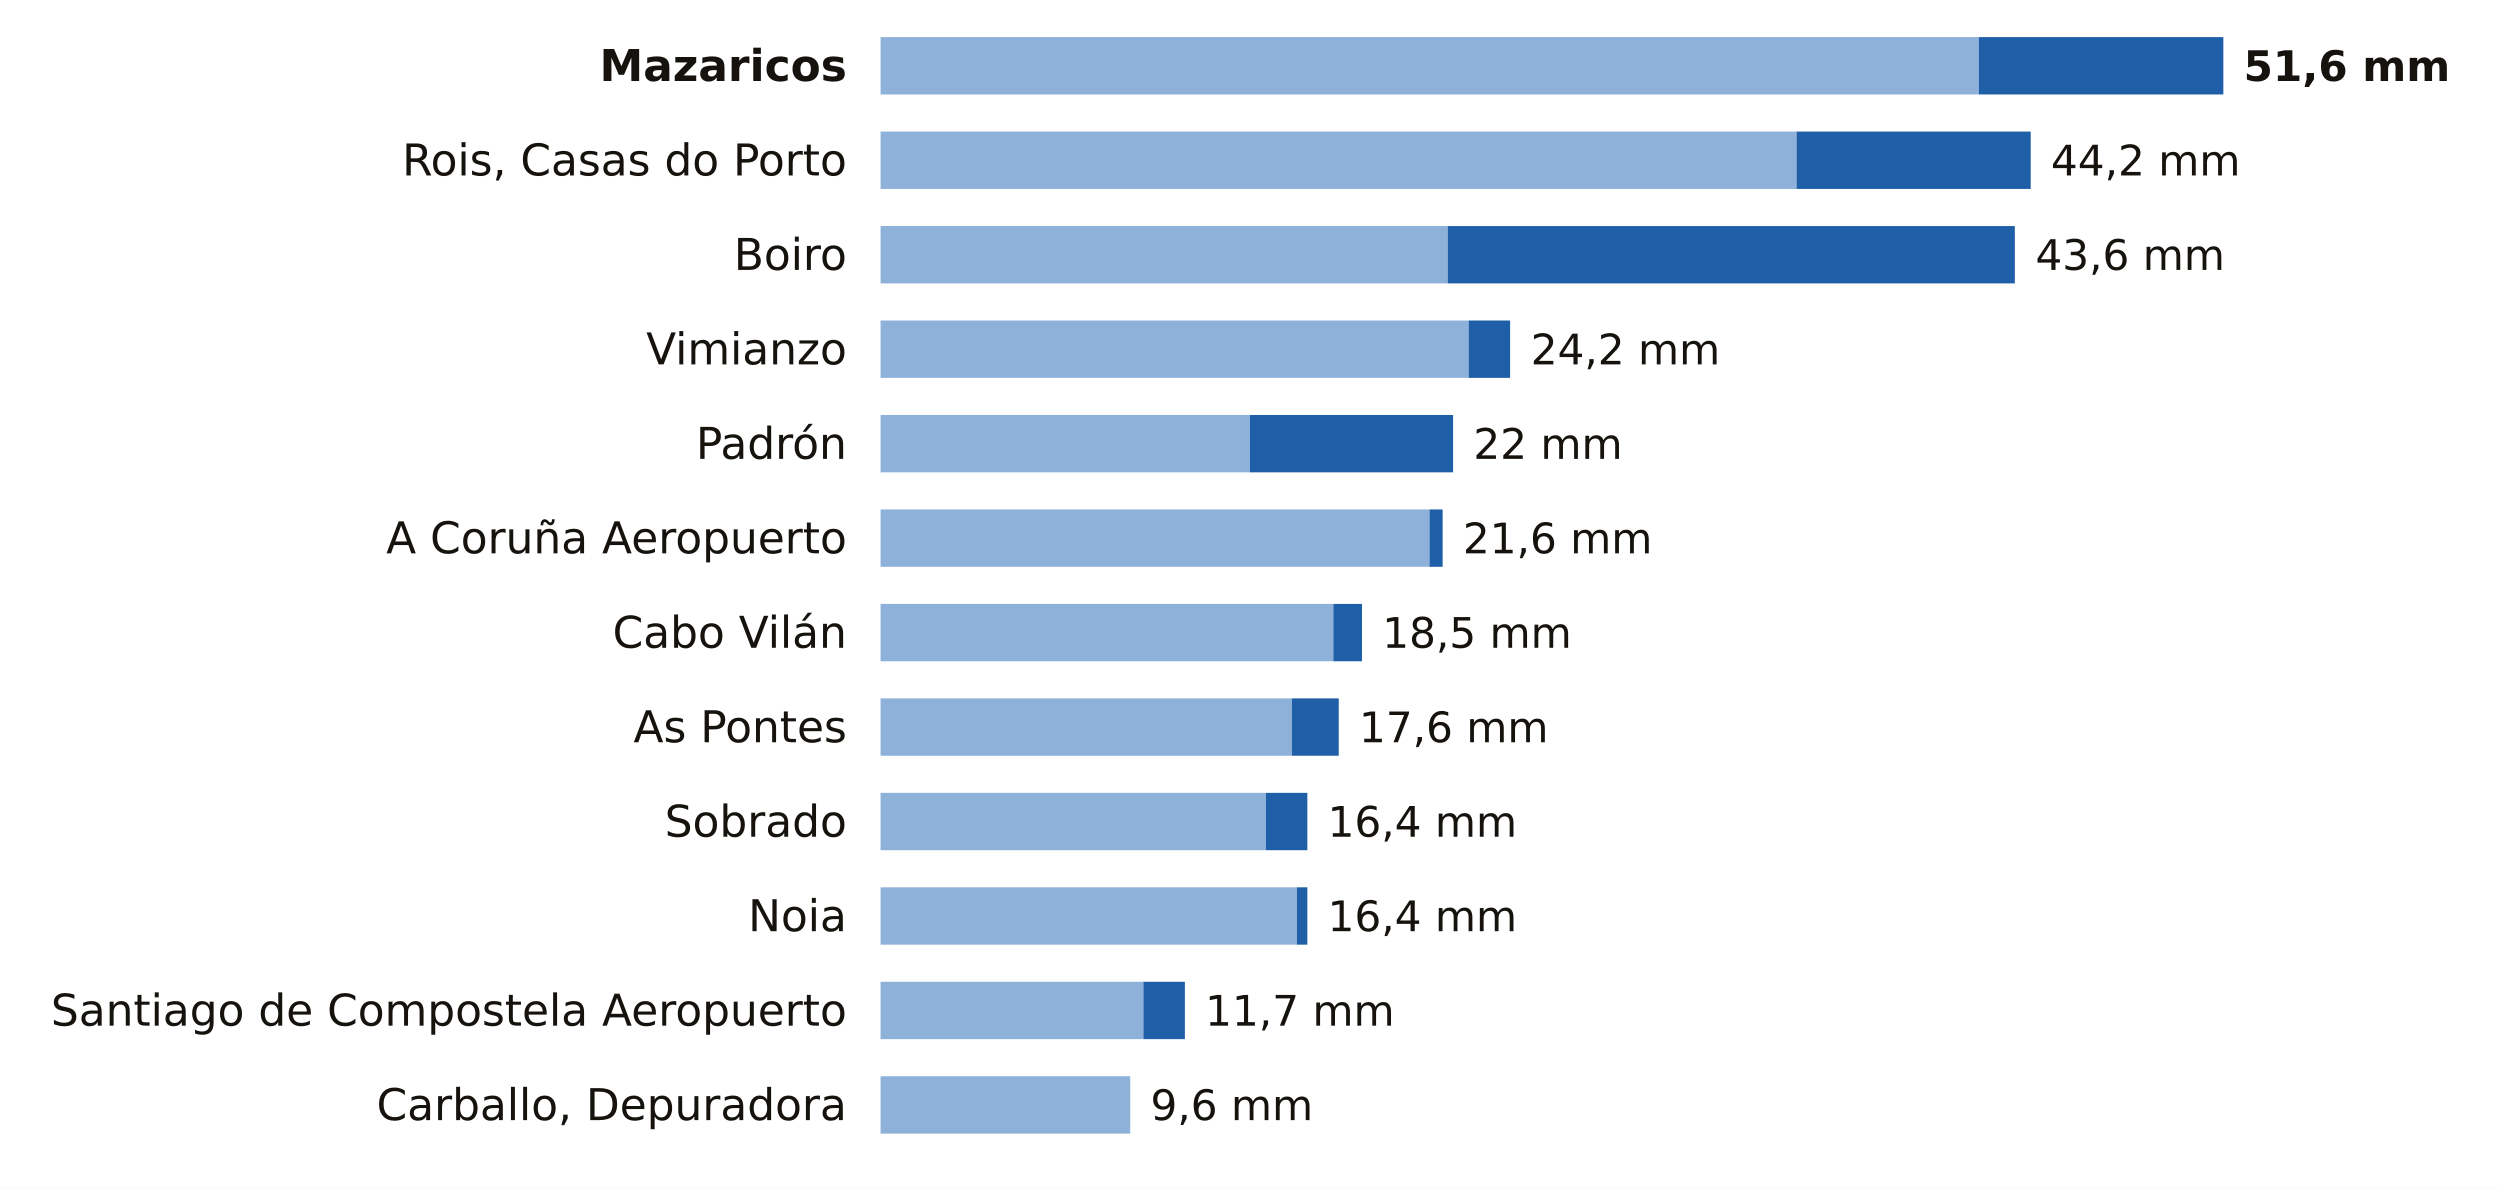
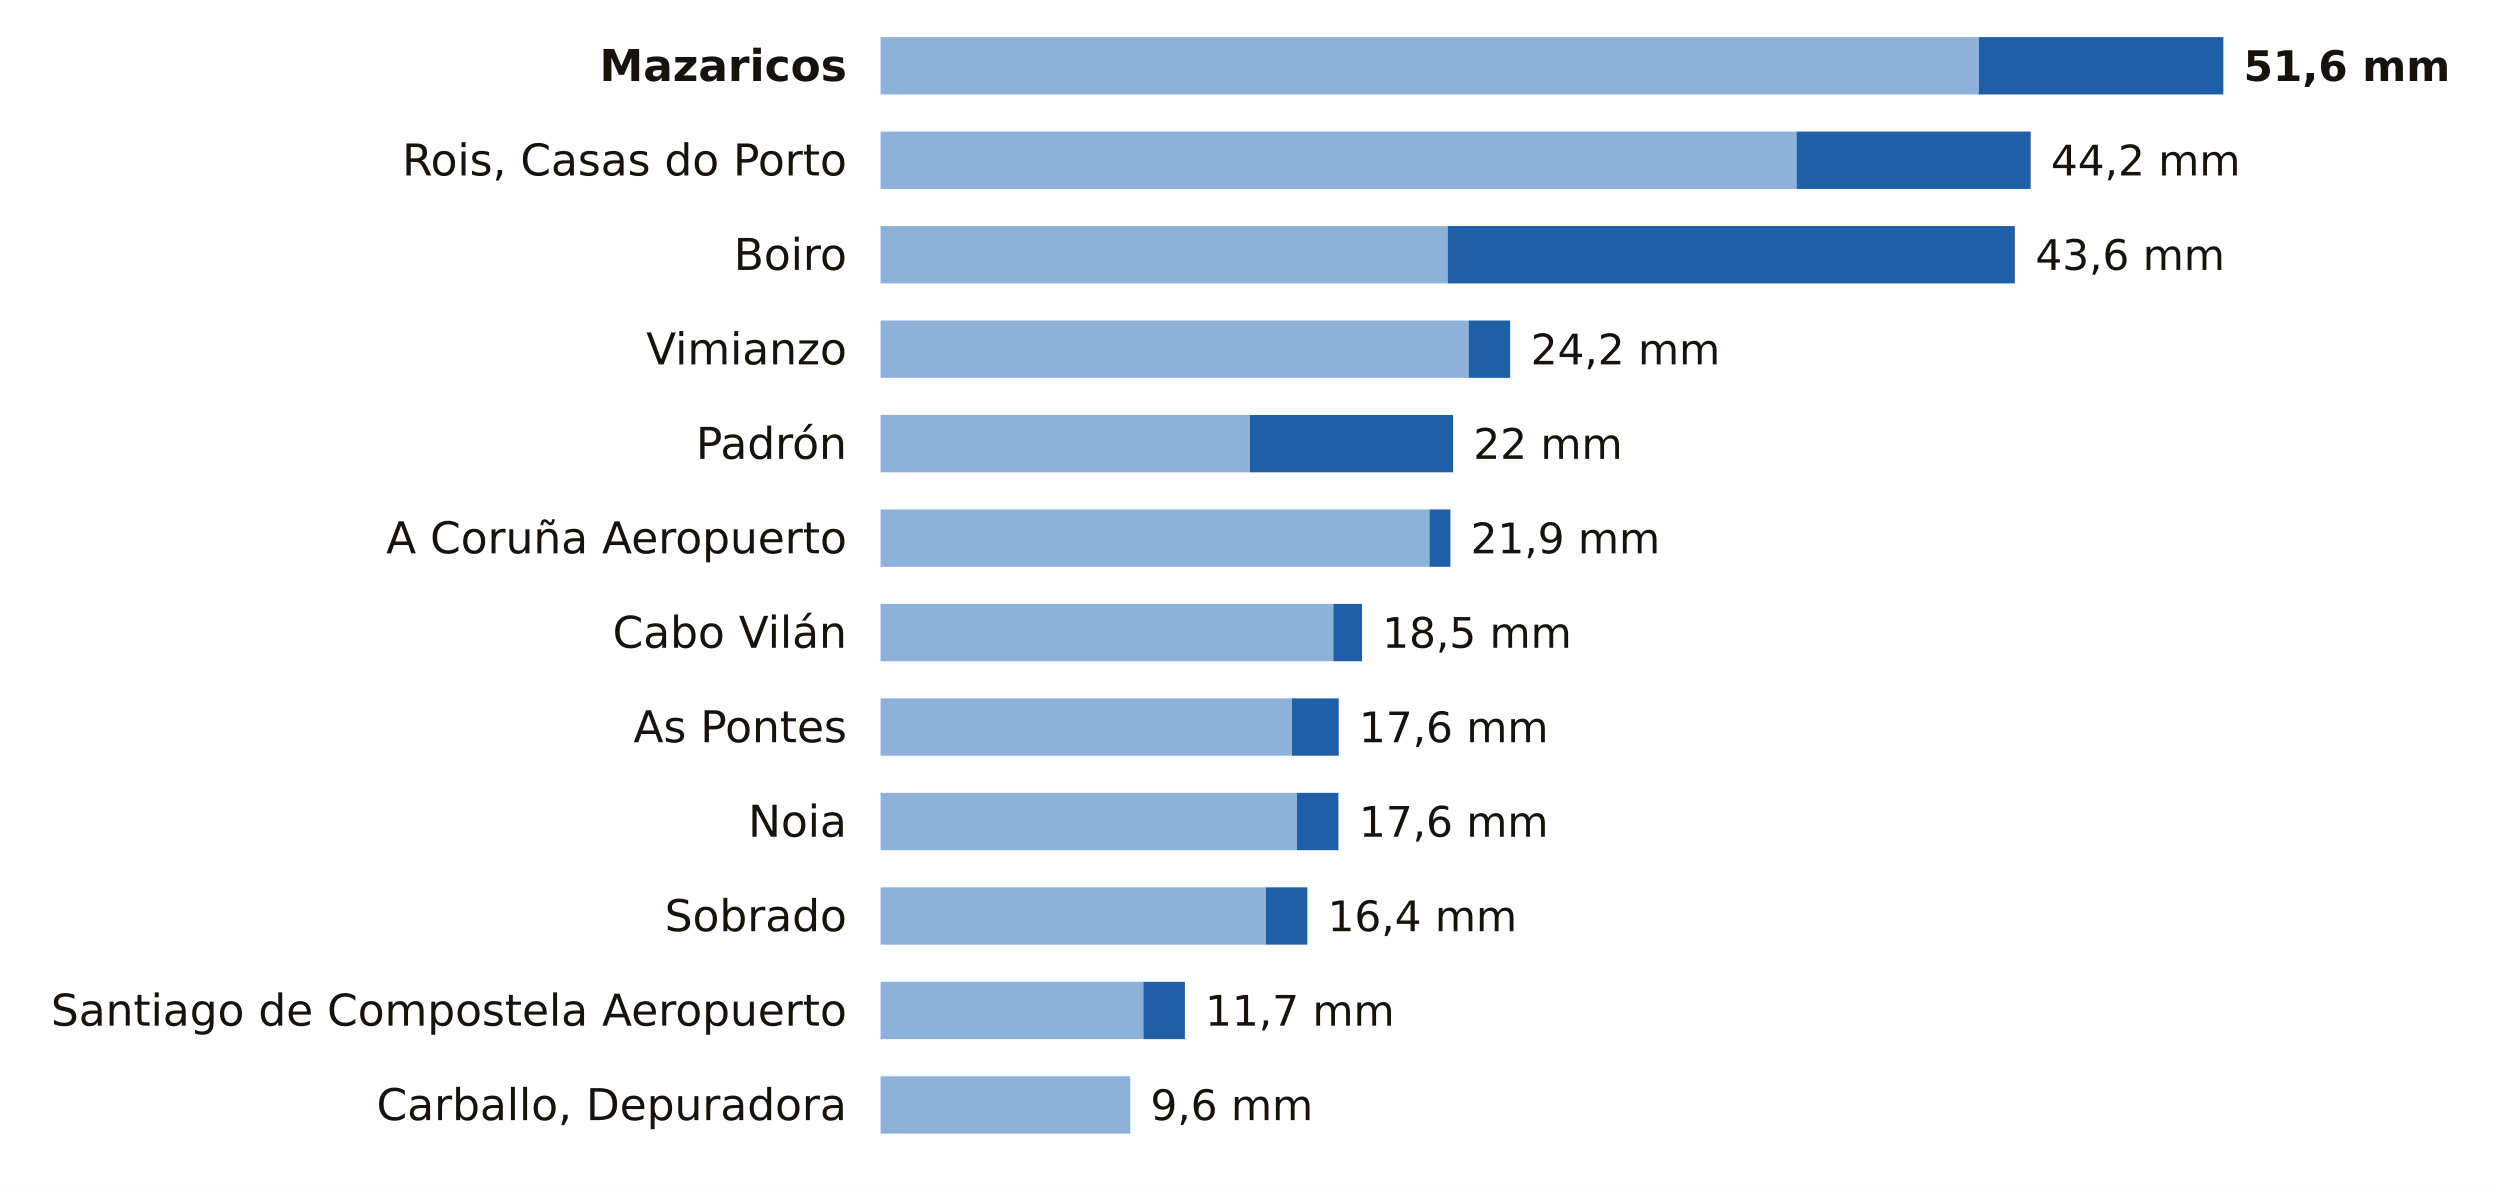
<svg xmlns="http://www.w3.org/2000/svg" viewBox="0 0 741 352" width="741" height="352" role="img" aria-label="La lluvia de los últimos 7 días en las estaciones de AEMET de A Coruña">
  <rect width="741" height="352" fill="#FFFFFF" />
  <text x="251.0" y="24.0" font-size="13" fill="#16130F" text-anchor="end" font-weight="600" font-family="Public Sans, DejaVu Sans, Arial, sans-serif">Mazaricos</text>
  <rect x="261" y="11" width="325.5" height="17" fill="#8EB1DA" />
  <rect x="586.5" y="11" width="72.5" height="17" fill="#1F5FA8" />
  <text x="665.0" y="24.0" font-size="12.5" fill="#16130F" text-anchor="start" font-weight="700" font-family="Public Sans, DejaVu Sans, Arial, sans-serif">51,6 mm</text>
  <text x="251.0" y="52.0" font-size="13" fill="#16130F" text-anchor="end" font-weight="400" font-family="Public Sans, DejaVu Sans, Arial, sans-serif">Rois, Casas do Porto</text>
  <rect x="261" y="39" width="271.5" height="17" fill="#8EB1DA" />
  <rect x="532.5" y="39" width="69.4" height="17" fill="#1F5FA8" />
  <text x="607.9" y="52.0" font-size="12.5" fill="#16130F" text-anchor="start" font-weight="500" font-family="Public Sans, DejaVu Sans, Arial, sans-serif">44,2 mm</text>
  <text x="251.0" y="80.0" font-size="13" fill="#16130F" text-anchor="end" font-weight="400" font-family="Public Sans, DejaVu Sans, Arial, sans-serif">Boiro</text>
  <rect x="261" y="67" width="168.1" height="17" fill="#8EB1DA" />
  <rect x="429.1" y="67" width="168.1" height="17" fill="#1F5FA8" />
  <text x="603.3" y="80.0" font-size="12.5" fill="#16130F" text-anchor="start" font-weight="500" font-family="Public Sans, DejaVu Sans, Arial, sans-serif">43,6 mm</text>
  <text x="251.0" y="108.0" font-size="13" fill="#16130F" text-anchor="end" font-weight="400" font-family="Public Sans, DejaVu Sans, Arial, sans-serif">Vimianzo</text>
  <rect x="261" y="95" width="174.3" height="17" fill="#8EB1DA" />
  <rect x="435.3" y="95" width="12.3" height="17" fill="#1F5FA8" />
  <text x="453.7" y="108.0" font-size="12.5" fill="#16130F" text-anchor="start" font-weight="500" font-family="Public Sans, DejaVu Sans, Arial, sans-serif">24,2 mm</text>
  <text x="251.0" y="136.0" font-size="13" fill="#16130F" text-anchor="end" font-weight="400" font-family="Public Sans, DejaVu Sans, Arial, sans-serif">Padrón</text>
  <rect x="261" y="123" width="109.5" height="17" fill="#8EB1DA" />
  <rect x="370.5" y="123" width="60.2" height="17" fill="#1F5FA8" />
  <text x="436.7" y="136.0" font-size="12.5" fill="#16130F" text-anchor="start" font-weight="500" font-family="Public Sans, DejaVu Sans, Arial, sans-serif">22 mm</text>
  <text x="251.0" y="164.0" font-size="13" fill="#16130F" text-anchor="end" font-weight="400" font-family="Public Sans, DejaVu Sans, Arial, sans-serif">A Coruña Aeropuerto</text>
  <rect x="261" y="151" width="162.7" height="17" fill="#8EB1DA" />
-   <rect x="423.7" y="151" width="3.9" height="17" fill="#1F5FA8" />
-   <text x="433.6" y="164.0" font-size="12.5" fill="#16130F" text-anchor="start" font-weight="500" font-family="Public Sans, DejaVu Sans, Arial, sans-serif">21,6 mm</text>
+   <rect x="423.7" y="151" width="6.2" height="17" fill="#1F5FA8" />
+   <text x="435.9" y="164.0" font-size="12.5" fill="#16130F" text-anchor="start" font-weight="500" font-family="Public Sans, DejaVu Sans, Arial, sans-serif">21,9 mm</text>
  <text x="251.0" y="192.0" font-size="13" fill="#16130F" text-anchor="end" font-weight="400" font-family="Public Sans, DejaVu Sans, Arial, sans-serif">Cabo Vilán</text>
  <rect x="261" y="179" width="134.2" height="17" fill="#8EB1DA" />
  <rect x="395.2" y="179" width="8.5" height="17" fill="#1F5FA8" />
  <text x="409.7" y="192.0" font-size="12.5" fill="#16130F" text-anchor="start" font-weight="500" font-family="Public Sans, DejaVu Sans, Arial, sans-serif">18,5 mm</text>
  <text x="251.0" y="220.0" font-size="13" fill="#16130F" text-anchor="end" font-weight="400" font-family="Public Sans, DejaVu Sans, Arial, sans-serif">As Pontes</text>
  <rect x="261" y="207" width="121.9" height="17" fill="#8EB1DA" />
  <rect x="382.9" y="207" width="13.9" height="17" fill="#1F5FA8" />
  <text x="402.8" y="220.0" font-size="12.5" fill="#16130F" text-anchor="start" font-weight="500" font-family="Public Sans, DejaVu Sans, Arial, sans-serif">17,6 mm</text>
-   <text x="251.0" y="248.0" font-size="13" fill="#16130F" text-anchor="end" font-weight="400" font-family="Public Sans, DejaVu Sans, Arial, sans-serif">Sobrado</text>
-   <rect x="261" y="235" width="114.2" height="17" fill="#8EB1DA" />
-   <rect x="375.2" y="235" width="12.3" height="17" fill="#1F5FA8" />
-   <text x="393.5" y="248.0" font-size="12.5" fill="#16130F" text-anchor="start" font-weight="500" font-family="Public Sans, DejaVu Sans, Arial, sans-serif">16,4 mm</text>
-   <text x="251.0" y="276.0" font-size="13" fill="#16130F" text-anchor="end" font-weight="400" font-family="Public Sans, DejaVu Sans, Arial, sans-serif">Noia</text>
-   <rect x="261" y="263" width="123.4" height="17" fill="#8EB1DA" />
-   <rect x="384.4" y="263" width="3.1" height="17" fill="#1F5FA8" />
+   <text x="251.0" y="248.0" font-size="13" fill="#16130F" text-anchor="end" font-weight="400" font-family="Public Sans, DejaVu Sans, Arial, sans-serif">Noia</text>
+   <rect x="261" y="235" width="123.4" height="17" fill="#8EB1DA" />
+   <rect x="384.4" y="235" width="12.3" height="17" fill="#1F5FA8" />
+   <text x="402.8" y="248.0" font-size="12.5" fill="#16130F" text-anchor="start" font-weight="500" font-family="Public Sans, DejaVu Sans, Arial, sans-serif">17,6 mm</text>
+   <text x="251.0" y="276.0" font-size="13" fill="#16130F" text-anchor="end" font-weight="400" font-family="Public Sans, DejaVu Sans, Arial, sans-serif">Sobrado</text>
+   <rect x="261" y="263" width="114.2" height="17" fill="#8EB1DA" />
+   <rect x="375.2" y="263" width="12.3" height="17" fill="#1F5FA8" />
  <text x="393.5" y="276.0" font-size="12.5" fill="#16130F" text-anchor="start" font-weight="500" font-family="Public Sans, DejaVu Sans, Arial, sans-serif">16,4 mm</text>
  <text x="251.0" y="304.0" font-size="13" fill="#16130F" text-anchor="end" font-weight="400" font-family="Public Sans, DejaVu Sans, Arial, sans-serif">Santiago de Compostela Aeropuerto</text>
  <rect x="261" y="291" width="77.9" height="17" fill="#8EB1DA" />
  <rect x="338.9" y="291" width="12.3" height="17" fill="#1F5FA8" />
  <text x="357.2" y="304.0" font-size="12.5" fill="#16130F" text-anchor="start" font-weight="500" font-family="Public Sans, DejaVu Sans, Arial, sans-serif">11,7 mm</text>
  <text x="251.0" y="332.0" font-size="13" fill="#16130F" text-anchor="end" font-weight="400" font-family="Public Sans, DejaVu Sans, Arial, sans-serif">Carballo, Depuradora</text>
  <rect x="261" y="319" width="74.0" height="17" fill="#8EB1DA" />
  <text x="341.0" y="332.0" font-size="12.5" fill="#16130F" text-anchor="start" font-weight="500" font-family="Public Sans, DejaVu Sans, Arial, sans-serif">9,6 mm</text>
</svg>
